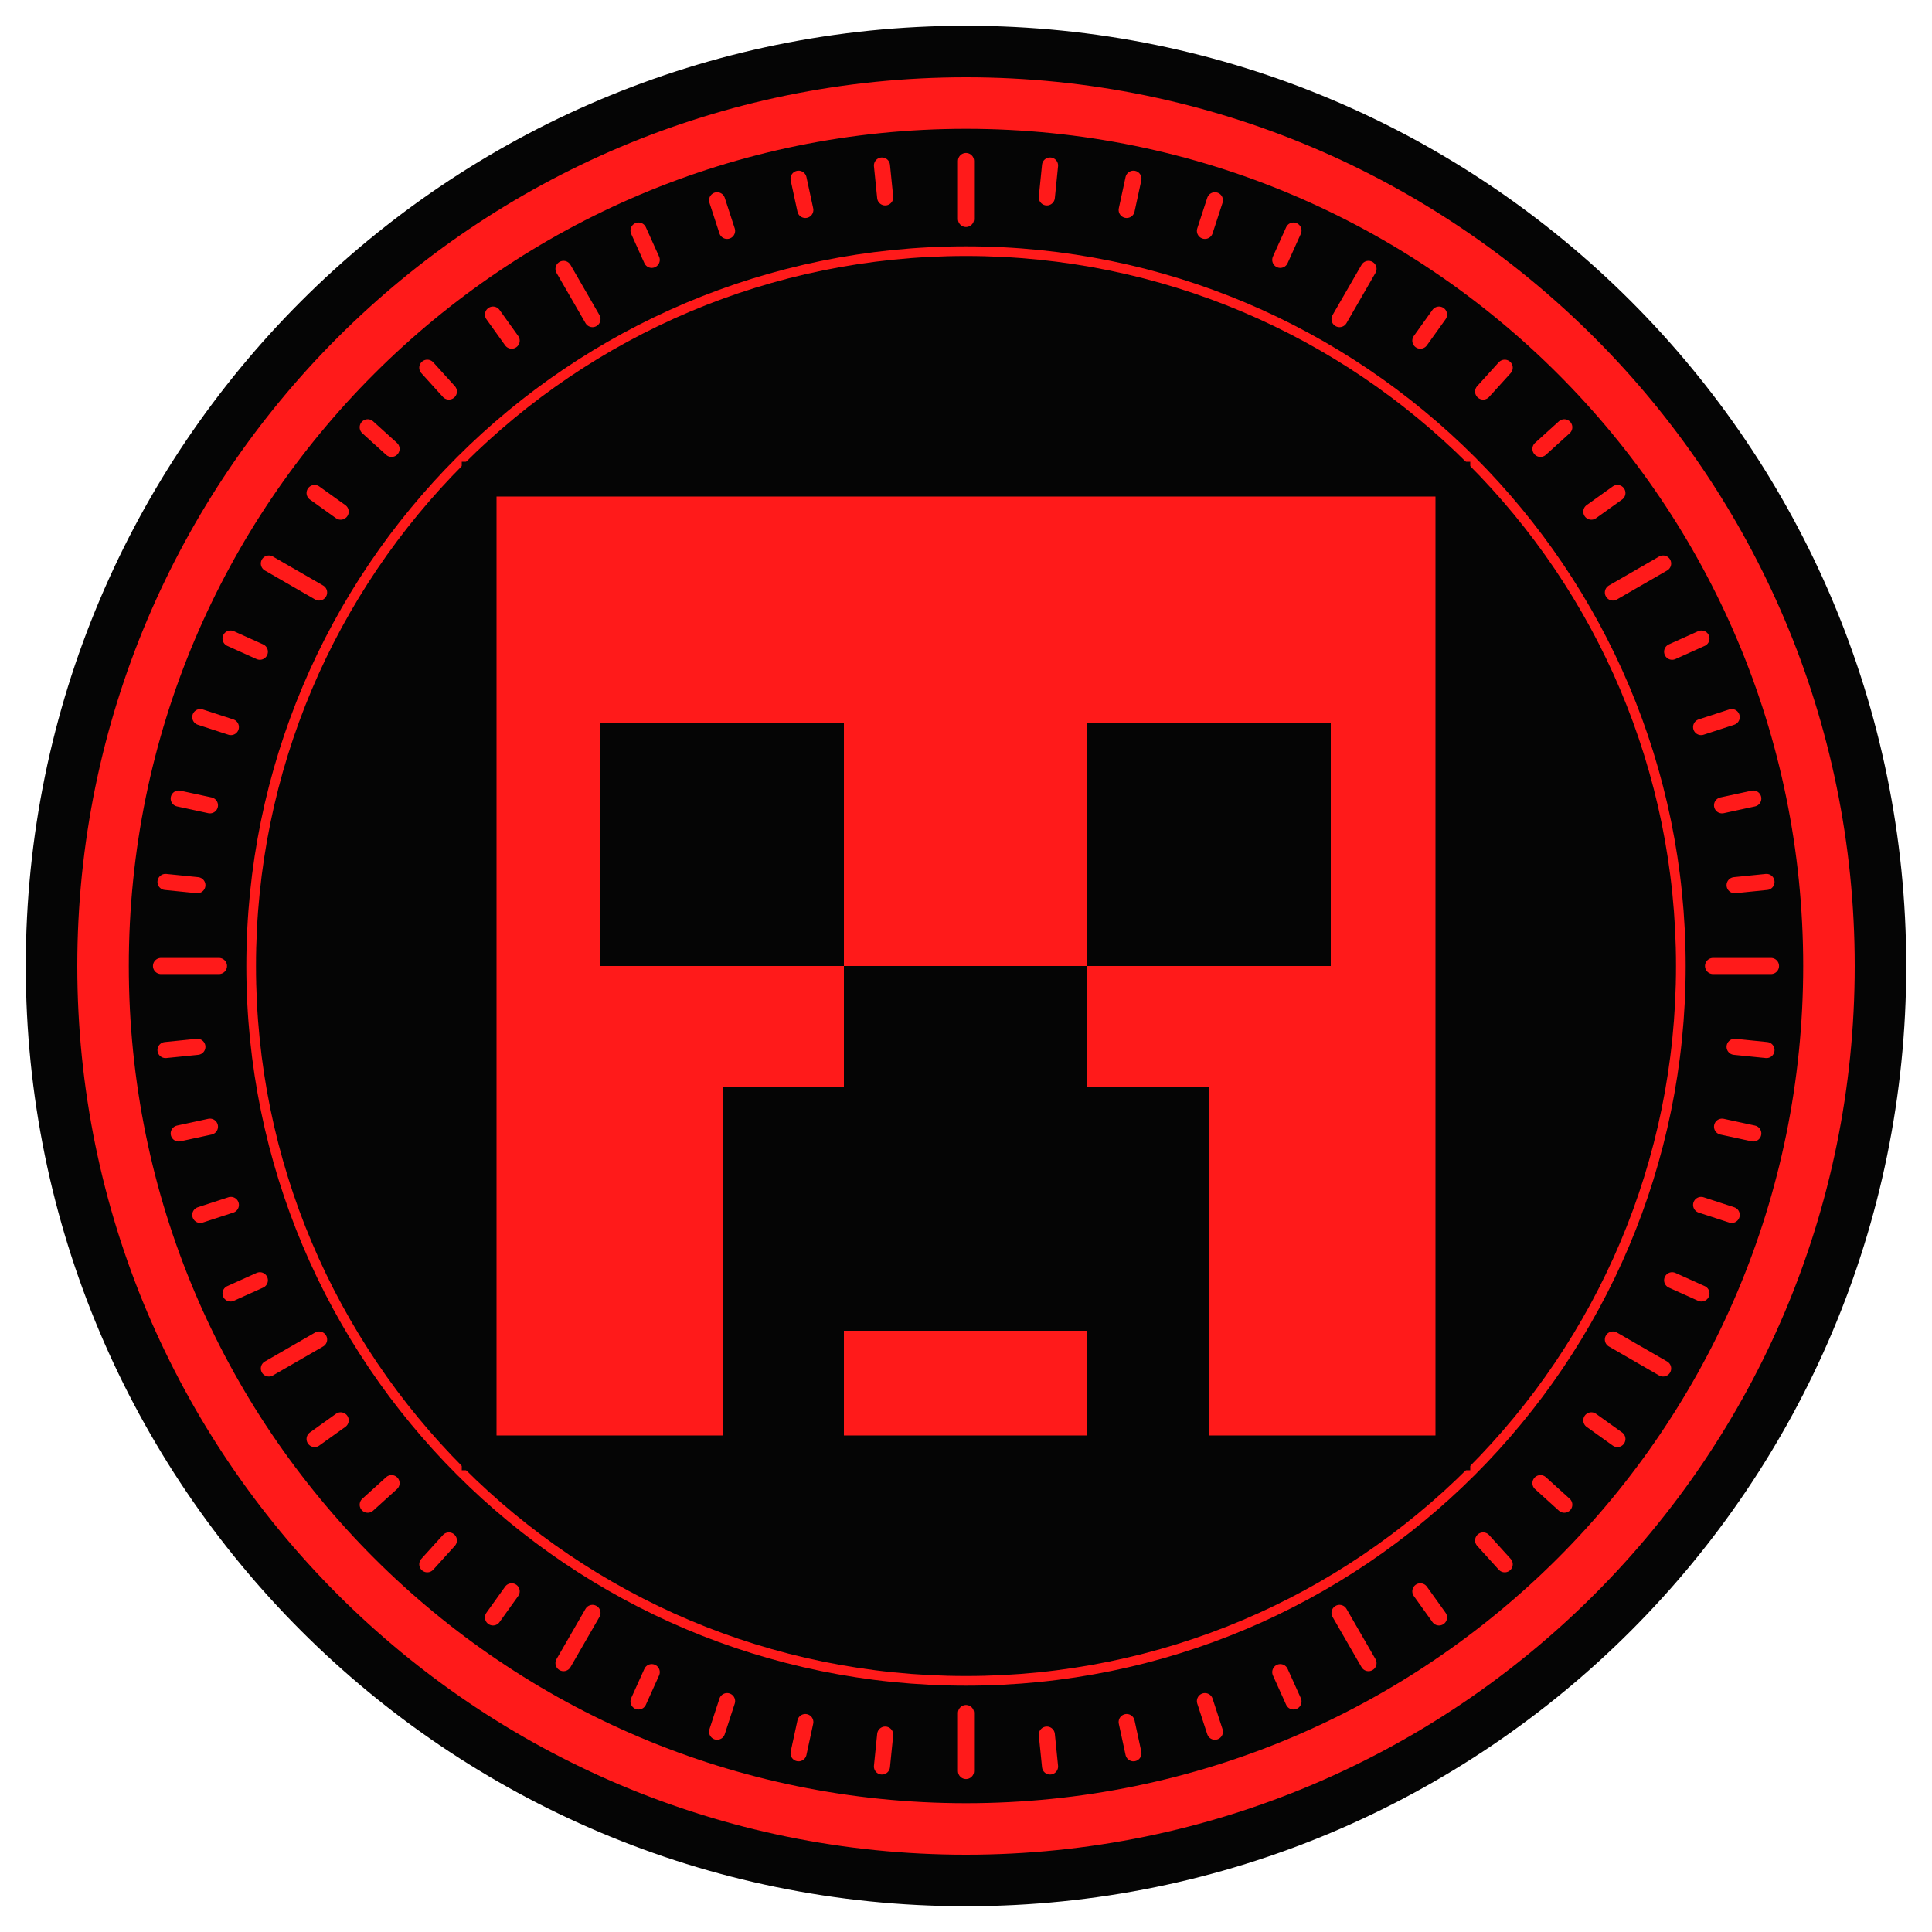
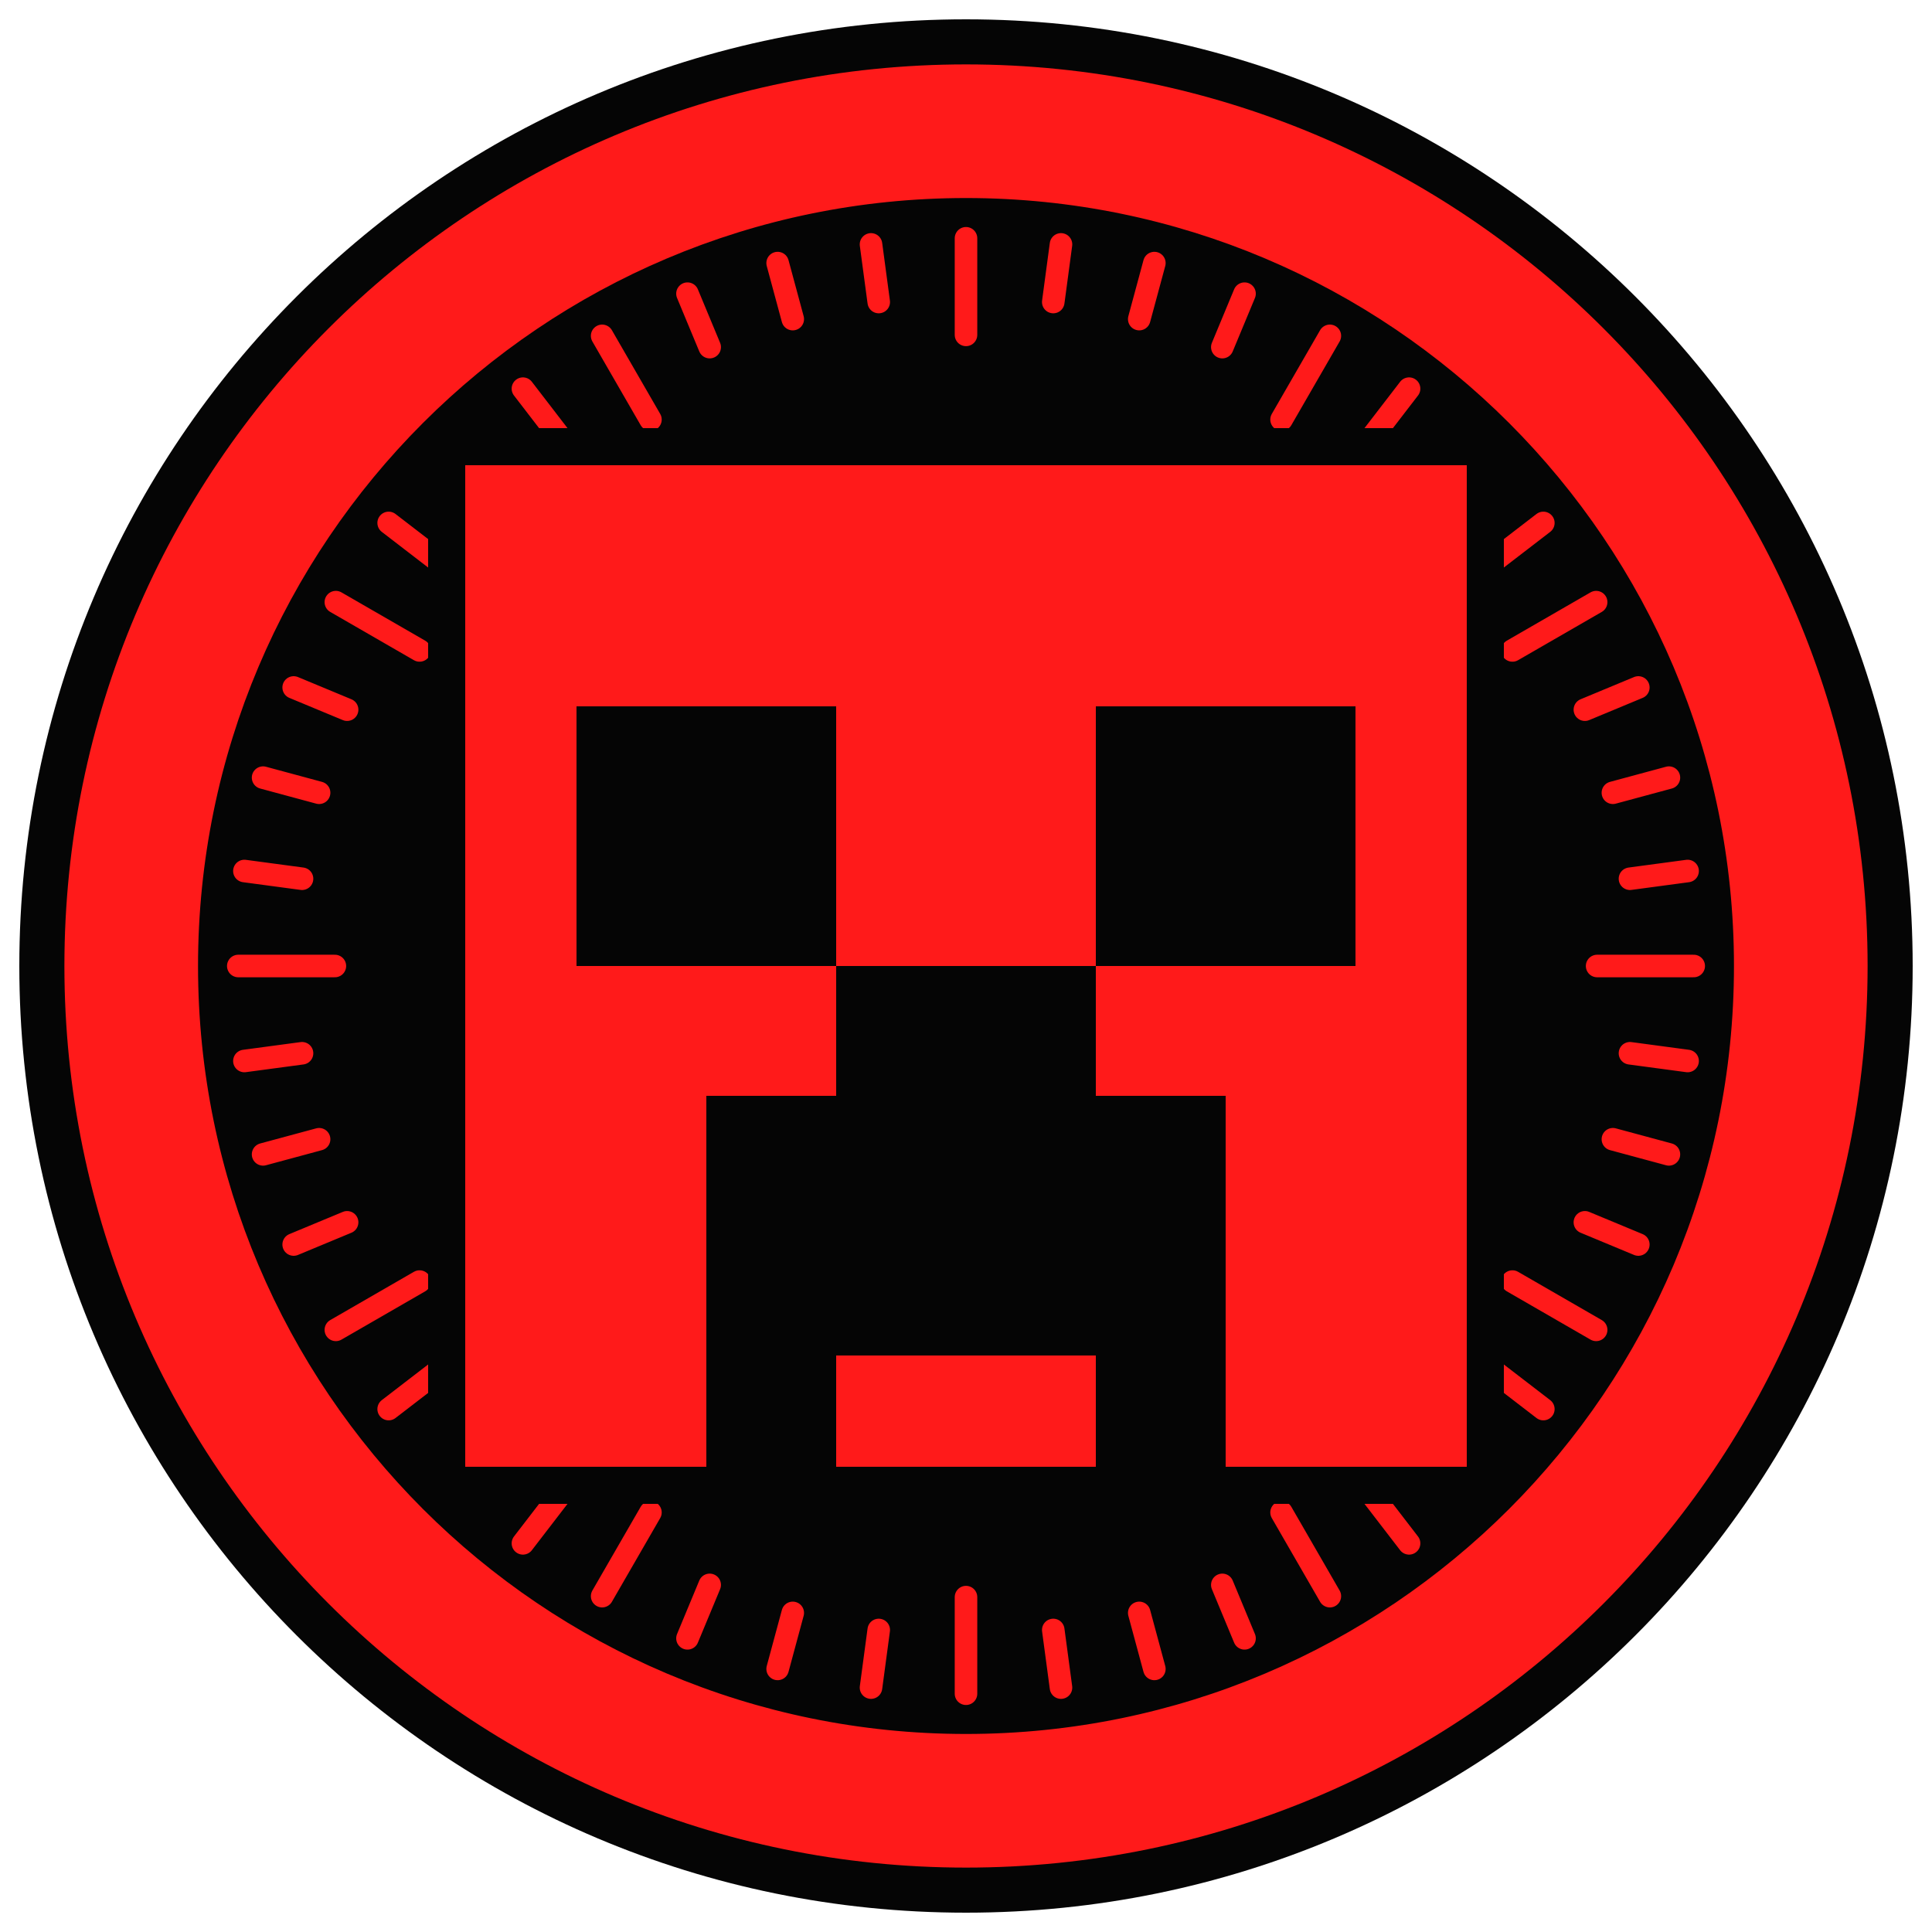
<svg xmlns="http://www.w3.org/2000/svg" viewBox="0 0 600 600" width="600" height="600">
-   <circle cx="300" cy="300" r="292" fill="#050505" />
-   <circle cx="300" cy="300" r="268" fill="none" stroke="#FF1A1A" stroke-width="16" />
-   <path d="M532 300L550 300M538.7 325.1L548.6 326.1M534.8 349.9L544.5 352M528.3 374.2L537.8 377.3M519.3 397.6L528.4 401.7M500.9 416L516.5 425M494.2 441.1L502.3 446.9M478.4 460.6L485.8 467.3M460.6 478.4L467.3 485.8M441.1 494.2L446.9 502.3M416 500.9L425 516.5M397.6 519.3L401.7 528.4M374.2 528.3L377.3 537.8M349.9 534.8L352 544.5M325.1 538.7L326.1 548.6M300 532L300 550M274.9 538.7L273.9 548.6M250.1 534.8L248 544.5M225.8 528.3L222.7 537.8M202.4 519.3L198.3 528.4M184 500.9L175 516.5M158.9 494.2L153.1 502.3M139.4 478.4L132.7 485.8M121.6 460.6L114.2 467.3M105.8 441.1L97.7 446.9M99.1 416L83.5 425M80.7 397.6L71.6 401.7M71.7 374.2L62.2 377.3M65.2 349.9L55.5 352M61.3 325.1L51.4 326.1M68 300L50 300M61.3 274.9L51.4 273.9M65.2 250.1L55.5 248M71.7 225.8L62.2 222.7M80.7 202.4L71.6 198.3M99.1 184L83.5 175M105.8 158.9L97.7 153.1M121.6 139.4L114.2 132.7M139.4 121.6L132.7 114.2M158.9 105.8L153.1 97.7M184 99.1L175 83.5M202.4 80.7L198.3 71.6M225.8 71.7L222.7 62.2M250.1 65.2L248 55.5M274.9 61.3L273.9 51.4M300 68L300 50M325.1 61.3L326.1 51.4M349.9 65.2L352 55.5M374.2 71.7L377.3 62.2M397.6 80.7L401.7 71.6M416 99.1L425 83.5M441.1 105.8L446.9 97.7M460.6 121.6L467.3 114.2M478.4 139.4L485.8 132.7M494.2 158.9L502.3 153.1M500.9 184L516.5 175M519.3 202.4L528.4 198.3M528.3 225.8L537.8 222.7M534.8 250.1L544.5 248M538.7 274.9L548.6 273.9" fill="none" stroke="#FF1A1A" stroke-width="5" stroke-linejoin="round" stroke-linecap="round" />
-   <circle cx="300" cy="300" r="222" fill="none" stroke="#FF1A1A" stroke-width="3" />
-   <g transform="translate(300 300) scale(.9) translate(-200 -200)">
+   <circle cx="300" cy="300" r="294" fill="#050505" />
+   <circle cx="300" cy="300" r="258" fill="none" stroke="#FF1A1A" stroke-width="44" />
+   <path d="M496 300L526 300M506.2 327.1L524.1 329.5M500.9 353.8L518.3 358.5M492.2 379.6L508.8 386.5M469.7 398L495.7 413M465 426.6L479.3 437.6M447.1 447.1L459.8 459.8M426.6 465L437.6 479.3M398 469.7L413 495.7M379.6 492.2L386.5 508.8M353.8 500.9L358.5 518.3M327.1 506.2L329.5 524.1M300 496L300 526M272.9 506.2L270.5 524.1M246.2 500.9L241.5 518.3M220.4 492.2L213.5 508.8M202 469.7L187 495.7M173.4 465L162.4 479.3M152.9 447.1L140.2 459.8M135 426.6L120.7 437.6M130.3 398L104.3 413M107.8 379.6L91.2 386.5M99.1 353.8L81.7 358.5M93.8 327.1L75.9 329.5M104 300L74 300M93.8 272.9L75.9 270.5M99.1 246.2L81.7 241.5M107.8 220.4L91.2 213.5M130.3 202L104.3 187M135 173.4L120.7 162.4M152.9 152.9L140.2 140.2M173.4 135L162.4 120.7M202 130.3L187 104.3M220.4 107.8L213.5 91.2M246.2 99.1L241.5 81.7M272.9 93.8L270.5 75.9M300 104L300 74M327.1 93.8L329.5 75.9M353.8 99.1L358.5 81.7M379.6 107.8L386.5 91.2M398 130.3L413 104.3M426.6 135L437.6 120.7M447.1 152.9L459.8 140.2M465 173.4L479.3 162.4M469.7 202L495.7 187M492.2 220.4L508.8 213.5M500.9 246.2L518.3 241.5M506.2 272.9L524.1 270.5" fill="none" stroke="#FF1A1A" stroke-width="7" stroke-linejoin="round" stroke-linecap="round" />
+   <circle cx="300" cy="300" r="236" fill="none" stroke="#050505" stroke-width="5" />
+   <g transform="translate(300 300) scale(.96) translate(-200 -200)">
    <g shape-rendering="crispEdges">
      <rect x="32" y="32" width="42" height="42" fill="#FF1A1A" />
      <rect x="74" y="32" width="42" height="42" fill="#FF1A1A" />
      <rect x="116" y="32" width="42" height="42" fill="#FF1A1A" />
      <rect x="158" y="32" width="42" height="42" fill="#FF1A1A" />
      <rect x="200" y="32" width="42" height="42" fill="#FF1A1A" />
      <rect x="242" y="32" width="42" height="42" fill="#FF1A1A" />
      <rect x="284" y="32" width="42" height="42" fill="#FF1A1A" />
      <rect x="326" y="32" width="42" height="42" fill="#FF1A1A" />
      <rect x="32" y="74" width="42" height="42" fill="#FF1A1A" />
      <rect x="74" y="74" width="42" height="42" fill="#FF1A1A" />
      <rect x="116" y="74" width="42" height="42" fill="#FF1A1A" />
      <rect x="158" y="74" width="42" height="42" fill="#FF1A1A" />
      <rect x="200" y="74" width="42" height="42" fill="#FF1A1A" />
      <rect x="242" y="74" width="42" height="42" fill="#FF1A1A" />
      <rect x="284" y="74" width="42" height="42" fill="#FF1A1A" />
      <rect x="326" y="74" width="42" height="42" fill="#FF1A1A" />
      <rect x="32" y="116" width="42" height="42" fill="#FF1A1A" />
      <rect x="74" y="116" width="42" height="42" fill="#050505" />
      <rect x="116" y="116" width="42" height="42" fill="#050505" />
      <rect x="158" y="116" width="42" height="42" fill="#FF1A1A" />
      <rect x="200" y="116" width="42" height="42" fill="#FF1A1A" />
      <rect x="242" y="116" width="42" height="42" fill="#050505" />
      <rect x="284" y="116" width="42" height="42" fill="#050505" />
      <rect x="326" y="116" width="42" height="42" fill="#FF1A1A" />
      <rect x="32" y="158" width="42" height="42" fill="#FF1A1A" />
      <rect x="74" y="158" width="42" height="42" fill="#050505" />
      <rect x="116" y="158" width="42" height="42" fill="#050505" />
      <rect x="158" y="158" width="42" height="42" fill="#FF1A1A" />
      <rect x="200" y="158" width="42" height="42" fill="#FF1A1A" />
      <rect x="242" y="158" width="42" height="42" fill="#050505" />
      <rect x="284" y="158" width="42" height="42" fill="#050505" />
      <rect x="326" y="158" width="42" height="42" fill="#FF1A1A" />
      <rect x="32" y="200" width="42" height="42" fill="#FF1A1A" />
      <rect x="74" y="200" width="42" height="42" fill="#FF1A1A" />
      <rect x="116" y="200" width="42" height="42" fill="#FF1A1A" />
      <rect x="158" y="200" width="42" height="42" fill="#050505" />
      <rect x="200" y="200" width="42" height="42" fill="#050505" />
      <rect x="242" y="200" width="42" height="42" fill="#FF1A1A" />
      <rect x="284" y="200" width="42" height="42" fill="#FF1A1A" />
      <rect x="326" y="200" width="42" height="42" fill="#FF1A1A" />
      <rect x="32" y="242" width="42" height="42" fill="#FF1A1A" />
      <rect x="74" y="242" width="42" height="42" fill="#FF1A1A" />
      <rect x="116" y="242" width="42" height="42" fill="#050505" />
      <rect x="158" y="242" width="42" height="42" fill="#050505" />
      <rect x="200" y="242" width="42" height="42" fill="#050505" />
      <rect x="242" y="242" width="42" height="42" fill="#050505" />
      <rect x="284" y="242" width="42" height="42" fill="#FF1A1A" />
      <rect x="326" y="242" width="42" height="42" fill="#FF1A1A" />
      <rect x="32" y="284" width="42" height="42" fill="#FF1A1A" />
      <rect x="74" y="284" width="42" height="42" fill="#FF1A1A" />
      <rect x="116" y="284" width="42" height="42" fill="#050505" />
      <rect x="158" y="284" width="42" height="42" fill="#050505" />
      <rect x="200" y="284" width="42" height="42" fill="#050505" />
      <rect x="242" y="284" width="42" height="42" fill="#050505" />
      <rect x="284" y="284" width="42" height="42" fill="#FF1A1A" />
      <rect x="326" y="284" width="42" height="42" fill="#FF1A1A" />
      <rect x="32" y="326" width="42" height="42" fill="#FF1A1A" />
      <rect x="74" y="326" width="42" height="42" fill="#FF1A1A" />
      <rect x="116" y="326" width="42" height="42" fill="#050505" />
      <rect x="158" y="326" width="42" height="42" fill="#FF1A1A" />
      <rect x="200" y="326" width="42" height="42" fill="#FF1A1A" />
      <rect x="242" y="326" width="42" height="42" fill="#050505" />
      <rect x="284" y="326" width="42" height="42" fill="#FF1A1A" />
      <rect x="326" y="326" width="42" height="42" fill="#FF1A1A" />
    </g>
    <rect x="32" y="32" width="336" height="336" fill="none" stroke="#050505" stroke-width="12" />
  </g>
</svg>
